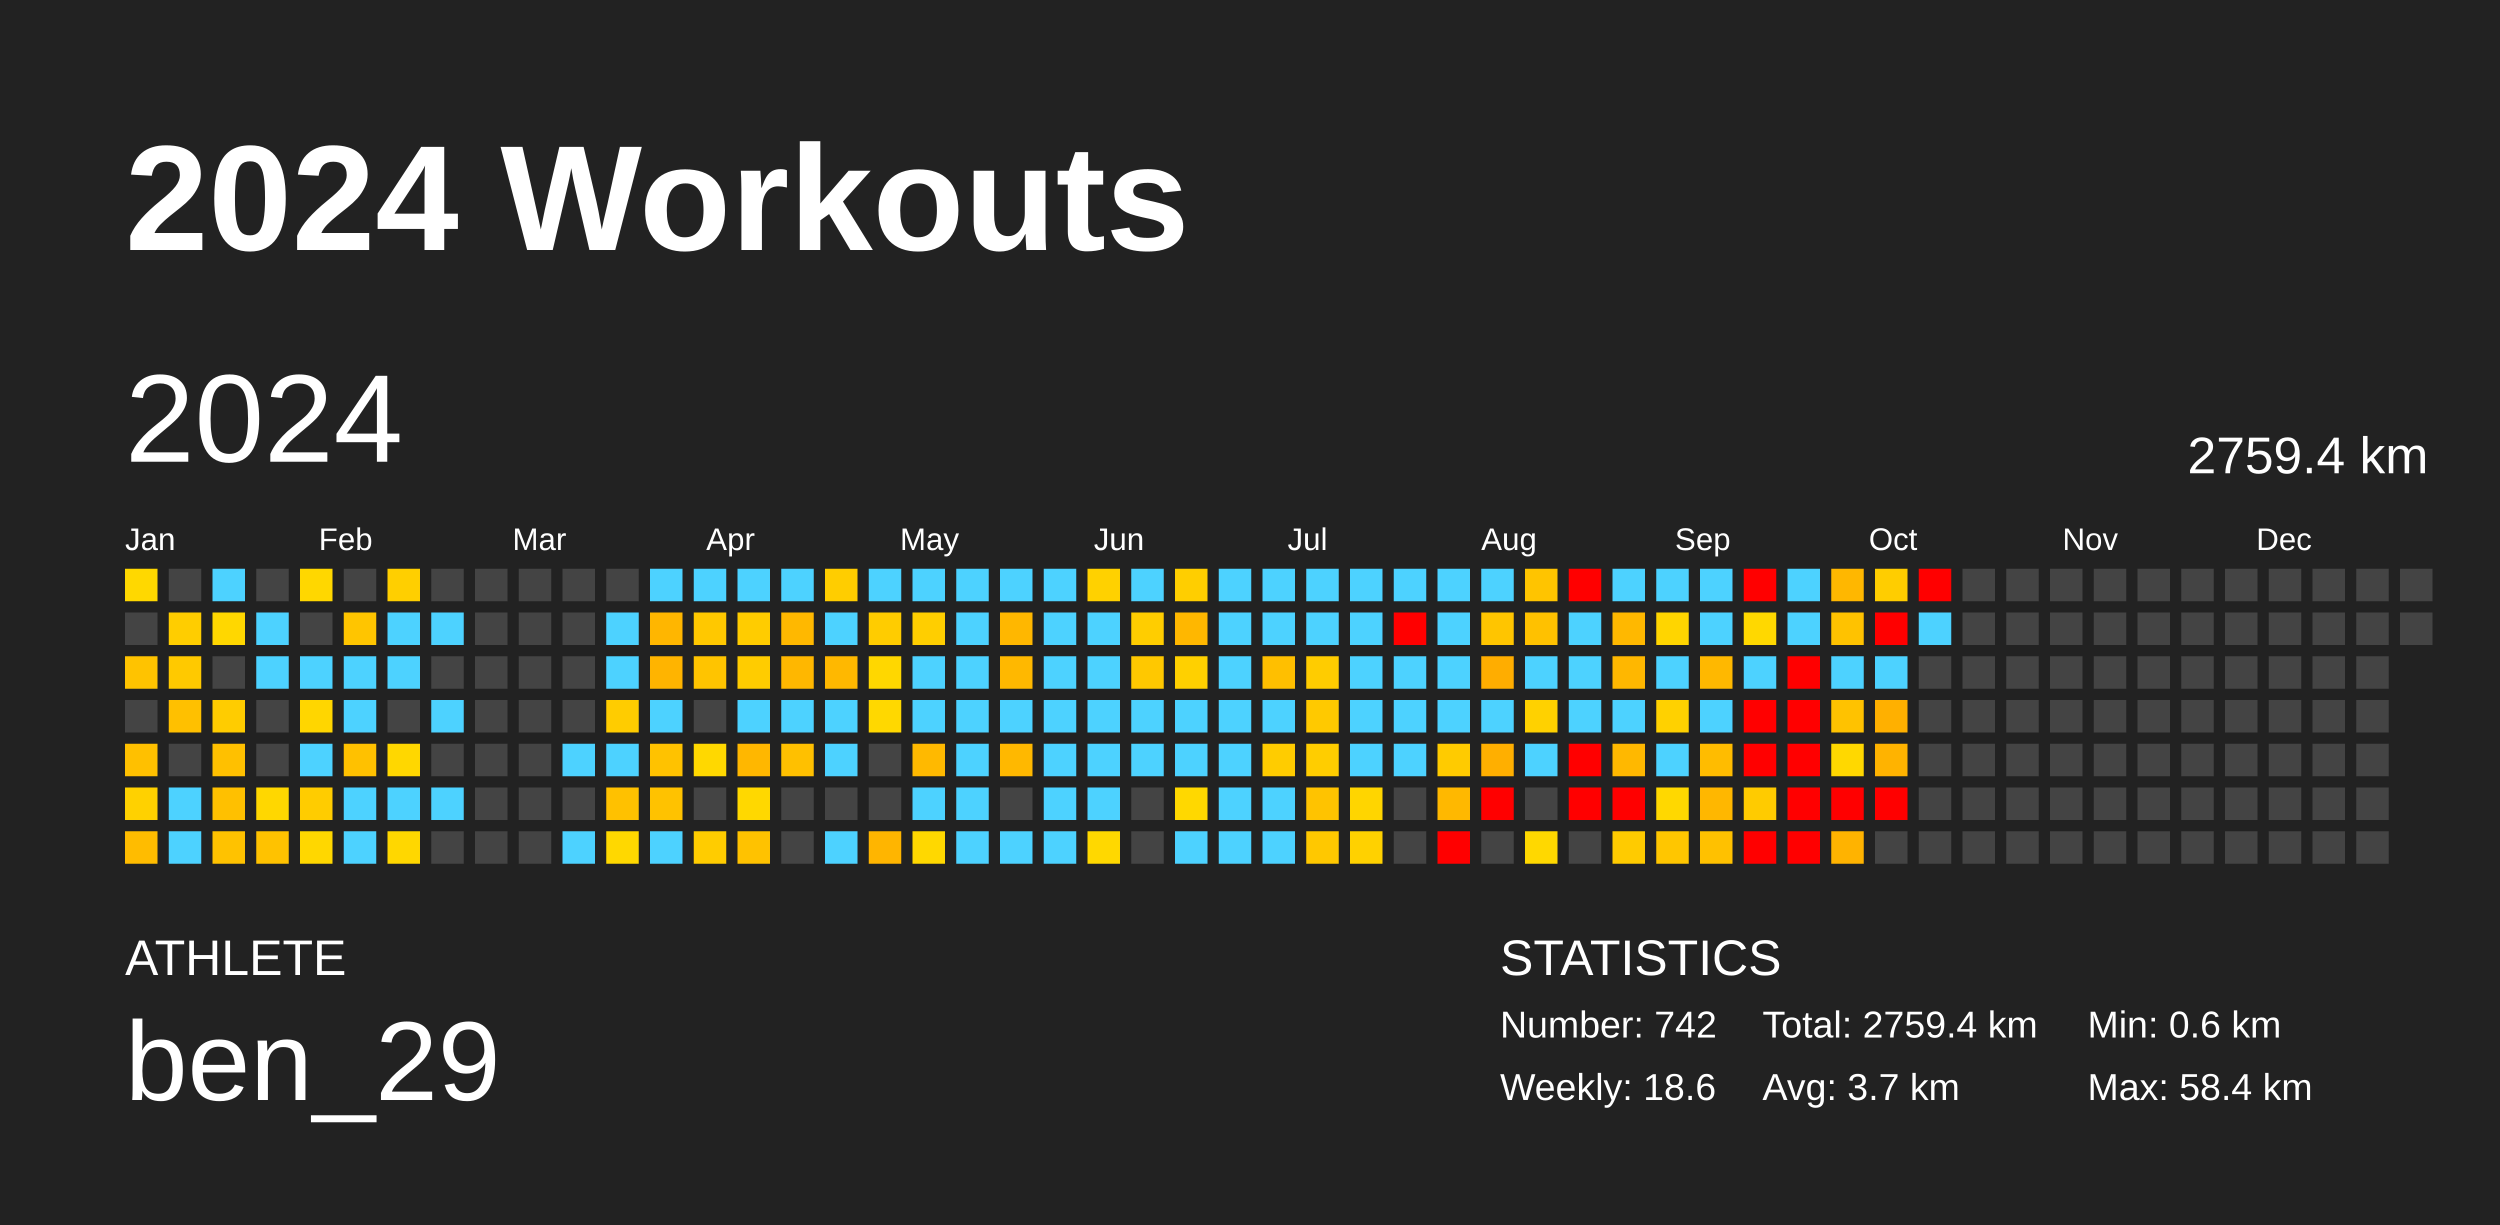
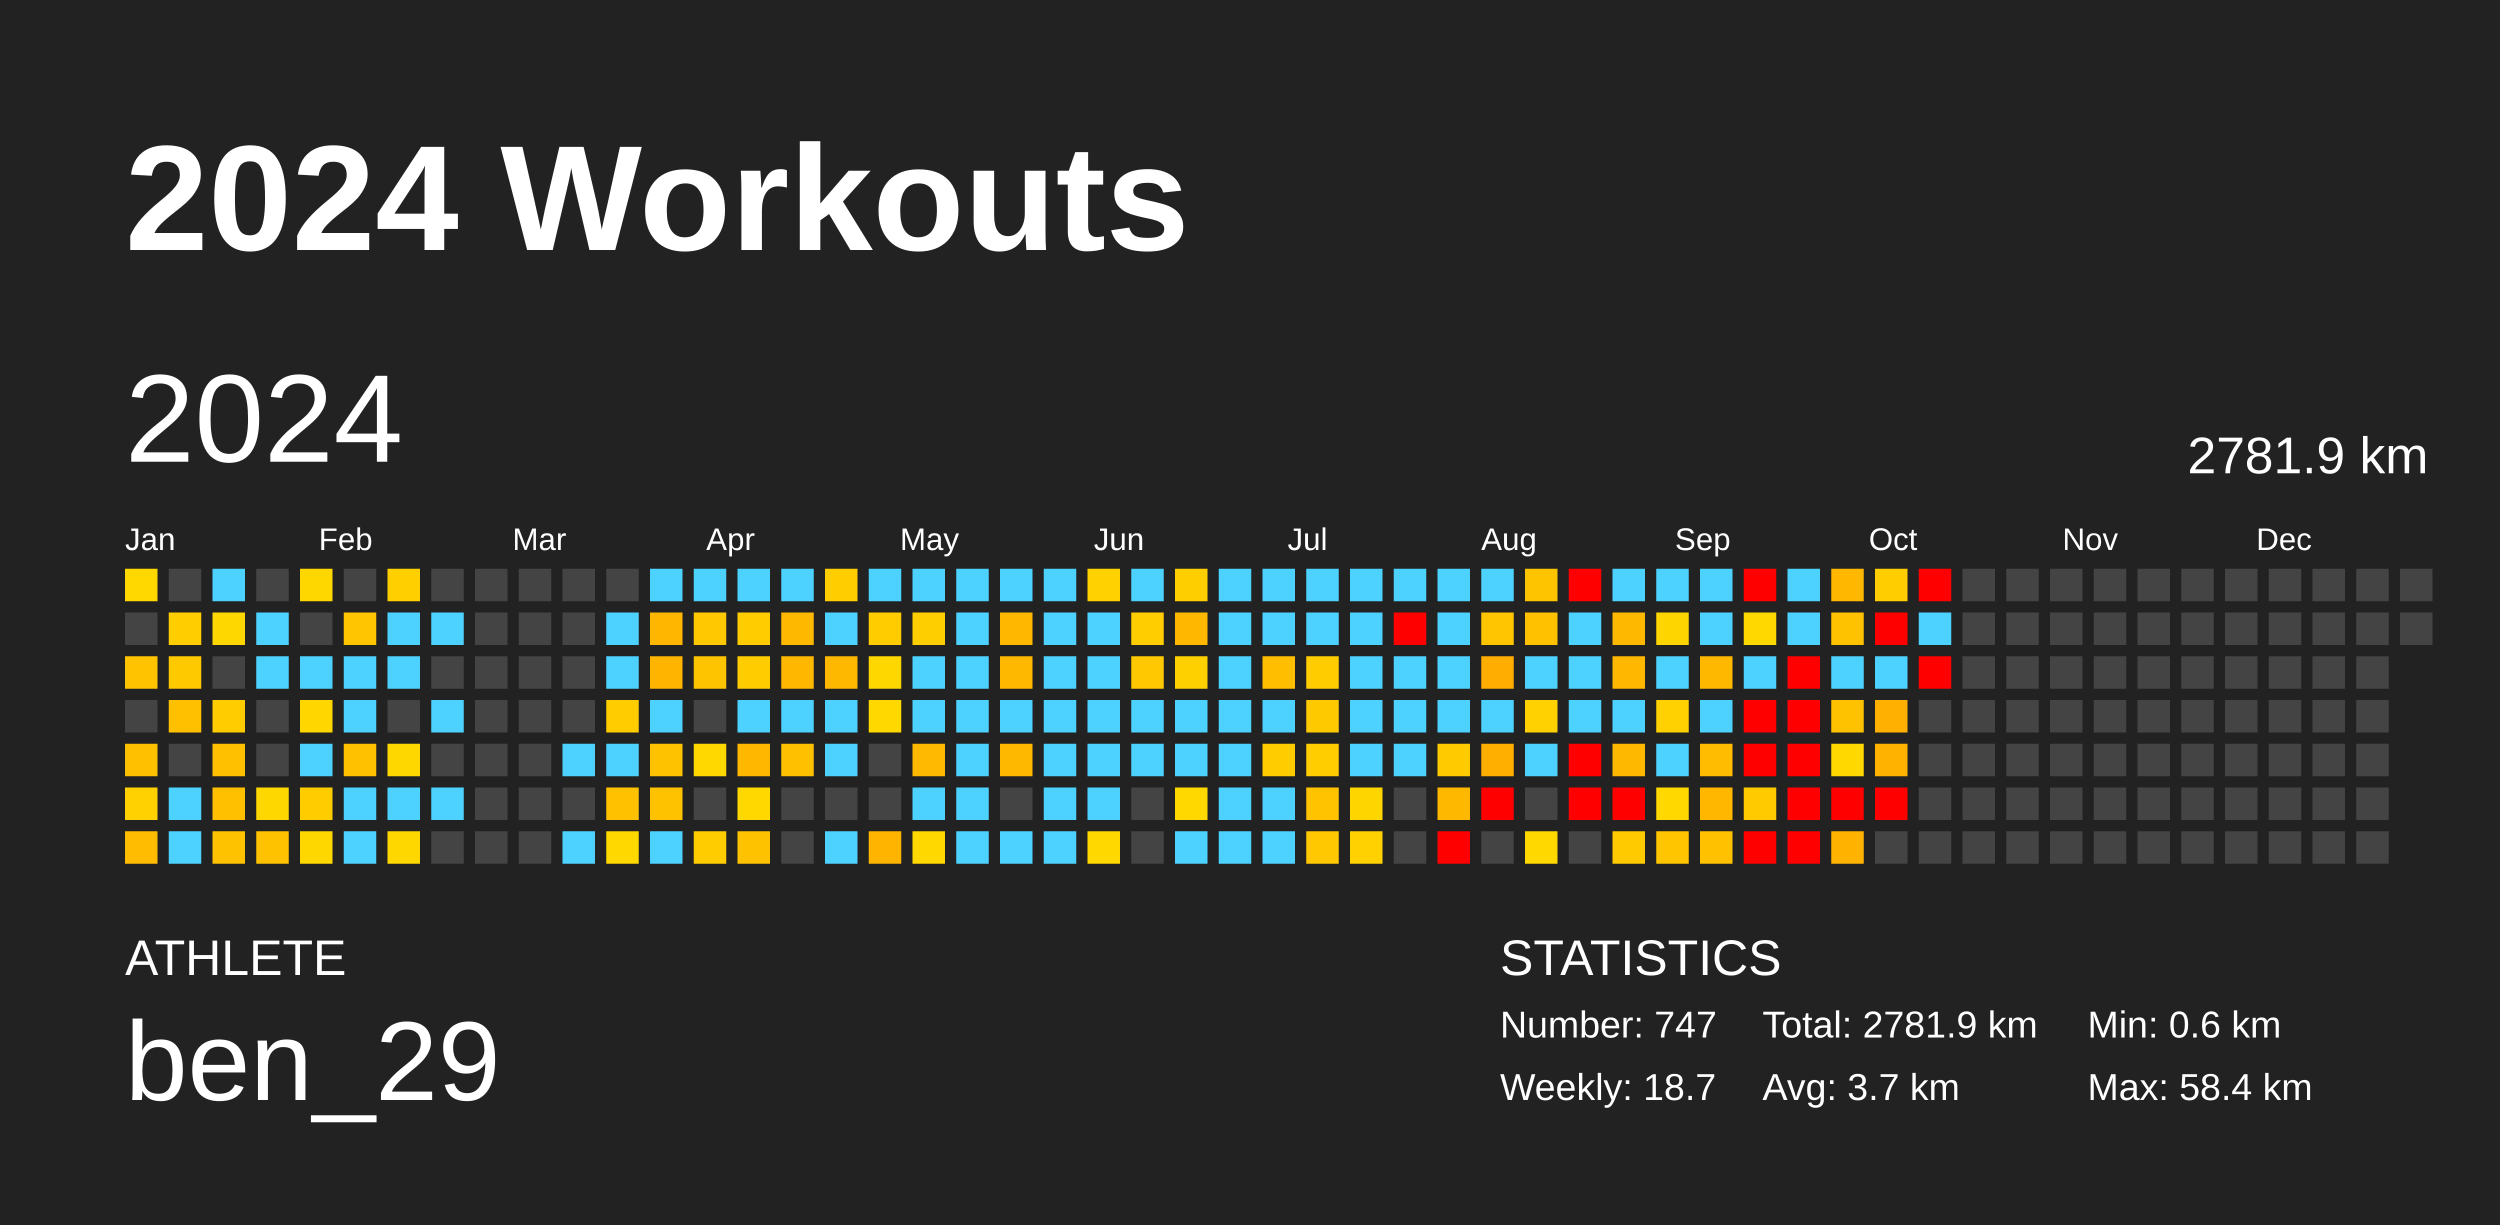
<svg xmlns="http://www.w3.org/2000/svg" baseProfile="full" height="98mm" version="1.1" viewBox="0,0,200,98" width="200mm">
  <defs />
  <rect fill="#222222" height="98" width="200" x="0" y="0" />
  <text fill="#FFFFFF" style="font-size:12px; font-family:Arial; font-weight:bold;" x="10" y="20">2024 Workouts</text>
  <text fill="#FFFFFF" style="font-size:4px; font-family:Arial" x="10" y="78">ATHLETE</text>
  <text fill="#FFFFFF" style="font-size:9px; font-family:Arial" x="10" y="88">ben_29</text>
  <text fill="#FFFFFF" style="font-size:4px; font-family:Arial" x="120" y="78">STATISTICS</text>
-   <text fill="#FFFFFF" style="font-size:3px; font-family:Arial" x="120" y="83">Number: 742</text>
-   <text fill="#FFFFFF" style="font-size:3px; font-family:Arial" x="120" y="88">Weekly: 18.6</text>
-   <text fill="#FFFFFF" style="font-size:3px; font-family:Arial" x="141" y="83">Total: 2759.4 km</text>
+   <text fill="#FFFFFF" style="font-size:3px; font-family:Arial" x="120" y="83">Number: 747</text>
+   <text fill="#FFFFFF" style="font-size:3px; font-family:Arial" x="120" y="88">Weekly: 18.7</text>
+   <text fill="#FFFFFF" style="font-size:3px; font-family:Arial" x="141" y="83">Total: 2781.9 km</text>
  <text fill="#FFFFFF" style="font-size:3px; font-family:Arial" x="141" y="88">Avg: 3.7 km</text>
  <text fill="#FFFFFF" style="font-size:3px; font-family:Arial" x="167" y="83">Min: 0.6 km</text>
  <text fill="#FFFFFF" style="font-size:3px; font-family:Arial" x="167" y="88">Max: 58.4 km</text>
  <text dominant-baseline="hanging" fill="#FFFFFF" style="font-size:10.0px; font-family:Arial;" x="10" y="30">2024</text>
-   <text dominant-baseline="hanging" fill="#FFFFFF" style="font-size:4.125px; font-family:Arial;" x="175" y="35">2759.4 km</text>
+   <text dominant-baseline="hanging" fill="#FFFFFF" style="font-size:4.125px; font-family:Arial;" x="175" y="35">2781.9 km</text>
  <text fill="#FFFFFF" style="font-size:2.5px; font-family:Arial" x="10.0" y="44">Jan</text>
  <text fill="#FFFFFF" style="font-size:2.5px; font-family:Arial" x="25.5" y="44">Feb</text>
  <text fill="#FFFFFF" style="font-size:2.5px; font-family:Arial" x="41.0" y="44">Mar</text>
  <text fill="#FFFFFF" style="font-size:2.5px; font-family:Arial" x="56.5" y="44">Apr</text>
  <text fill="#FFFFFF" style="font-size:2.5px; font-family:Arial" x="72.0" y="44">May</text>
  <text fill="#FFFFFF" style="font-size:2.5px; font-family:Arial" x="87.5" y="44">Jun</text>
  <text fill="#FFFFFF" style="font-size:2.5px; font-family:Arial" x="103.0" y="44">Jul</text>
  <text fill="#FFFFFF" style="font-size:2.5px; font-family:Arial" x="118.5" y="44">Aug</text>
  <text fill="#FFFFFF" style="font-size:2.5px; font-family:Arial" x="134.0" y="44">Sep</text>
  <text fill="#FFFFFF" style="font-size:2.5px; font-family:Arial" x="149.5" y="44">Oct</text>
  <text fill="#FFFFFF" style="font-size:2.5px; font-family:Arial" x="165.0" y="44">Nov</text>
  <text fill="#FFFFFF" style="font-size:2.5px; font-family:Arial" x="180.5" y="44">Dec</text>
  <rect fill="#ffd800" height="2.6" width="2.6" x="10.0" y="45.5" />
  <rect fill="#444444" height="2.6" width="2.6" x="10.0" y="49.0" />
  <rect fill="#ffc300" height="2.6" width="2.6" x="10.0" y="52.5" />
  <rect fill="#444444" height="2.6" width="2.6" x="10.0" y="56.0" />
  <rect fill="#ffc000" height="2.6" width="2.6" x="10.0" y="59.5" />
  <rect fill="#ffd100" height="2.6" width="2.6" x="10.0" y="63.0" />
  <rect fill="#ffbc00" height="2.6" width="2.6" x="10.0" y="66.5" />
  <rect fill="#444444" height="2.6" width="2.6" x="13.5" y="45.5" />
  <rect fill="#ffcd00" height="2.6" width="2.6" x="13.5" y="49.0" />
  <rect fill="#ffc900" height="2.6" width="2.6" x="13.5" y="52.5" />
  <rect fill="#ffc000" height="2.6" width="2.6" x="13.5" y="56.0" />
  <rect fill="#444444" height="2.6" width="2.6" x="13.5" y="59.5" />
  <rect fill="#4dd2ff" height="2.6" width="2.6" x="13.5" y="63.0" />
  <rect fill="#4dd2ff" height="2.6" width="2.6" x="13.5" y="66.5" />
  <rect fill="#4dd2ff" height="2.6" width="2.6" x="17.0" y="45.5" />
  <rect fill="#ffd700" height="2.6" width="2.6" x="17.0" y="49.0" />
  <rect fill="#444444" height="2.6" width="2.6" x="17.0" y="52.5" />
  <rect fill="#ffcc00" height="2.6" width="2.6" x="17.0" y="56.0" />
  <rect fill="#ffc000" height="2.6" width="2.6" x="17.0" y="59.5" />
  <rect fill="#ffc000" height="2.6" width="2.6" x="17.0" y="63.0" />
  <rect fill="#ffc200" height="2.6" width="2.6" x="17.0" y="66.5" />
  <rect fill="#444444" height="2.6" width="2.6" x="20.5" y="45.5" />
  <rect fill="#4dd2ff" height="2.6" width="2.6" x="20.5" y="49.0" />
  <rect fill="#4dd2ff" height="2.6" width="2.6" x="20.5" y="52.5" />
  <rect fill="#444444" height="2.6" width="2.6" x="20.5" y="56.0" />
  <rect fill="#444444" height="2.6" width="2.6" x="20.5" y="59.5" />
  <rect fill="#ffd700" height="2.6" width="2.6" x="20.5" y="63.0" />
  <rect fill="#ffc200" height="2.6" width="2.6" x="20.5" y="66.5" />
  <rect fill="#ffd700" height="2.6" width="2.6" x="24.0" y="45.5" />
  <rect fill="#444444" height="2.6" width="2.6" x="24.0" y="49.0" />
  <rect fill="#4dd2ff" height="2.6" width="2.6" x="24.0" y="52.5" />
  <rect fill="#ffd600" height="2.6" width="2.6" x="24.0" y="56.0" />
  <rect fill="#4dd2ff" height="2.6" width="2.6" x="24.0" y="59.5" />
  <rect fill="#ffcc00" height="2.6" width="2.6" x="24.0" y="63.0" />
  <rect fill="#ffd700" height="2.6" width="2.6" x="24.0" y="66.5" />
  <rect fill="#444444" height="2.6" width="2.6" x="27.5" y="45.5" />
  <rect fill="#ffc500" height="2.6" width="2.6" x="27.5" y="49.0" />
  <rect fill="#4dd2ff" height="2.6" width="2.6" x="27.5" y="52.5" />
  <rect fill="#4dd2ff" height="2.6" width="2.6" x="27.5" y="56.0" />
  <rect fill="#ffc100" height="2.6" width="2.6" x="27.5" y="59.5" />
  <rect fill="#4dd2ff" height="2.6" width="2.6" x="27.5" y="63.0" />
  <rect fill="#4dd2ff" height="2.6" width="2.6" x="27.5" y="66.5" />
  <rect fill="#ffcf00" height="2.6" width="2.6" x="31.0" y="45.5" />
  <rect fill="#4dd2ff" height="2.6" width="2.6" x="31.0" y="49.0" />
  <rect fill="#4dd2ff" height="2.6" width="2.6" x="31.0" y="52.5" />
  <rect fill="#444444" height="2.6" width="2.6" x="31.0" y="56.0" />
  <rect fill="#ffd700" height="2.6" width="2.6" x="31.0" y="59.5" />
  <rect fill="#4dd2ff" height="2.6" width="2.6" x="31.0" y="63.0" />
  <rect fill="#ffd700" height="2.6" width="2.6" x="31.0" y="66.5" />
  <rect fill="#444444" height="2.6" width="2.6" x="34.5" y="45.5" />
  <rect fill="#4dd2ff" height="2.6" width="2.6" x="34.5" y="49.0" />
  <rect fill="#444444" height="2.6" width="2.6" x="34.5" y="52.5" />
  <rect fill="#4dd2ff" height="2.6" width="2.6" x="34.5" y="56.0" />
  <rect fill="#444444" height="2.6" width="2.6" x="34.5" y="59.5" />
  <rect fill="#4dd2ff" height="2.6" width="2.6" x="34.5" y="63.0" />
  <rect fill="#444444" height="2.6" width="2.6" x="34.5" y="66.5" />
  <rect fill="#444444" height="2.6" width="2.6" x="38.0" y="45.5" />
  <rect fill="#444444" height="2.6" width="2.6" x="38.0" y="49.0" />
  <rect fill="#444444" height="2.6" width="2.6" x="38.0" y="52.5" />
  <rect fill="#444444" height="2.6" width="2.6" x="38.0" y="56.0" />
  <rect fill="#444444" height="2.6" width="2.6" x="38.0" y="59.5" />
  <rect fill="#444444" height="2.6" width="2.6" x="38.0" y="63.0" />
  <rect fill="#444444" height="2.6" width="2.6" x="38.0" y="66.5" />
  <rect fill="#444444" height="2.6" width="2.6" x="41.5" y="45.5" />
  <rect fill="#444444" height="2.6" width="2.6" x="41.5" y="49.0" />
  <rect fill="#444444" height="2.6" width="2.6" x="41.5" y="52.5" />
  <rect fill="#444444" height="2.6" width="2.6" x="41.5" y="56.0" />
  <rect fill="#444444" height="2.6" width="2.6" x="41.5" y="59.5" />
  <rect fill="#444444" height="2.6" width="2.6" x="41.5" y="63.0" />
  <rect fill="#444444" height="2.6" width="2.6" x="41.5" y="66.5" />
  <rect fill="#444444" height="2.6" width="2.6" x="45.0" y="45.5" />
  <rect fill="#444444" height="2.6" width="2.6" x="45.0" y="49.0" />
  <rect fill="#444444" height="2.6" width="2.6" x="45.0" y="52.5" />
  <rect fill="#444444" height="2.6" width="2.6" x="45.0" y="56.0" />
  <rect fill="#4dd2ff" height="2.6" width="2.6" x="45.0" y="59.5" />
  <rect fill="#444444" height="2.6" width="2.6" x="45.0" y="63.0" />
  <rect fill="#4dd2ff" height="2.6" width="2.6" x="45.0" y="66.5" />
  <rect fill="#444444" height="2.6" width="2.6" x="48.5" y="45.5" />
  <rect fill="#4dd2ff" height="2.6" width="2.6" x="48.5" y="49.0" />
  <rect fill="#4dd2ff" height="2.6" width="2.6" x="48.5" y="52.5" />
  <rect fill="#ffcc00" height="2.6" width="2.6" x="48.5" y="56.0" />
  <rect fill="#4dd2ff" height="2.6" width="2.6" x="48.5" y="59.5" />
  <rect fill="#ffc100" height="2.6" width="2.6" x="48.5" y="63.0" />
  <rect fill="#ffd800" height="2.6" width="2.6" x="48.5" y="66.5" />
  <rect fill="#4dd2ff" height="2.6" width="2.6" x="52.0" y="45.5" />
  <rect fill="#ffb600" height="2.6" width="2.6" x="52.0" y="49.0" />
  <rect fill="#ffb400" height="2.6" width="2.6" x="52.0" y="52.5" />
  <rect fill="#4dd2ff" height="2.6" width="2.6" x="52.0" y="56.0" />
  <rect fill="#ffc200" height="2.6" width="2.6" x="52.0" y="59.5" />
  <rect fill="#ffc200" height="2.6" width="2.6" x="52.0" y="63.0" />
  <rect fill="#4dd2ff" height="2.6" width="2.6" x="52.0" y="66.5" />
  <rect fill="#4dd2ff" height="2.6" width="2.6" x="55.5" y="45.5" />
  <rect fill="#ffc800" height="2.6" width="2.6" x="55.5" y="49.0" />
  <rect fill="#ffc400" height="2.6" width="2.6" x="55.5" y="52.5" />
  <rect fill="#444444" height="2.6" width="2.6" x="55.5" y="56.0" />
  <rect fill="#ffd800" height="2.6" width="2.6" x="55.5" y="59.5" />
  <rect fill="#444444" height="2.6" width="2.6" x="55.5" y="63.0" />
  <rect fill="#ffcc00" height="2.6" width="2.6" x="55.5" y="66.5" />
  <rect fill="#4dd2ff" height="2.6" width="2.6" x="59.0" y="45.5" />
  <rect fill="#ffcc00" height="2.6" width="2.6" x="59.0" y="49.0" />
  <rect fill="#ffcc00" height="2.6" width="2.6" x="59.0" y="52.5" />
  <rect fill="#4dd2ff" height="2.6" width="2.6" x="59.0" y="56.0" />
  <rect fill="#ffb700" height="2.6" width="2.6" x="59.0" y="59.5" />
  <rect fill="#ffd800" height="2.6" width="2.6" x="59.0" y="63.0" />
  <rect fill="#ffc200" height="2.6" width="2.6" x="59.0" y="66.5" />
  <rect fill="#4dd2ff" height="2.6" width="2.6" x="62.5" y="45.5" />
  <rect fill="#ffb800" height="2.6" width="2.6" x="62.5" y="49.0" />
  <rect fill="#ffb700" height="2.6" width="2.6" x="62.5" y="52.5" />
  <rect fill="#4dd2ff" height="2.6" width="2.6" x="62.5" y="56.0" />
  <rect fill="#ffc000" height="2.6" width="2.6" x="62.5" y="59.5" />
  <rect fill="#444444" height="2.6" width="2.6" x="62.5" y="63.0" />
  <rect fill="#444444" height="2.6" width="2.6" x="62.5" y="66.5" />
  <rect fill="#ffcd00" height="2.6" width="2.6" x="66.0" y="45.5" />
  <rect fill="#4dd2ff" height="2.6" width="2.6" x="66.0" y="49.0" />
  <rect fill="#ffb800" height="2.6" width="2.6" x="66.0" y="52.5" />
  <rect fill="#4dd2ff" height="2.6" width="2.6" x="66.0" y="56.0" />
  <rect fill="#4dd2ff" height="2.6" width="2.6" x="66.0" y="59.5" />
  <rect fill="#444444" height="2.6" width="2.6" x="66.0" y="63.0" />
  <rect fill="#4dd2ff" height="2.6" width="2.6" x="66.0" y="66.5" />
  <rect fill="#4dd2ff" height="2.6" width="2.6" x="69.5" y="45.5" />
  <rect fill="#ffcc00" height="2.6" width="2.6" x="69.5" y="49.0" />
  <rect fill="#ffd700" height="2.6" width="2.6" x="69.5" y="52.5" />
  <rect fill="#ffd800" height="2.6" width="2.6" x="69.5" y="56.0" />
  <rect fill="#444444" height="2.6" width="2.6" x="69.5" y="59.5" />
  <rect fill="#444444" height="2.6" width="2.6" x="69.5" y="63.0" />
  <rect fill="#ffb500" height="2.6" width="2.6" x="69.5" y="66.5" />
  <rect fill="#4dd2ff" height="2.6" width="2.6" x="73.0" y="45.5" />
  <rect fill="#ffce00" height="2.6" width="2.6" x="73.0" y="49.0" />
  <rect fill="#4dd2ff" height="2.6" width="2.6" x="73.0" y="52.5" />
  <rect fill="#4dd2ff" height="2.6" width="2.6" x="73.0" y="56.0" />
  <rect fill="#ffb900" height="2.6" width="2.6" x="73.0" y="59.5" />
  <rect fill="#4dd2ff" height="2.6" width="2.6" x="73.0" y="63.0" />
  <rect fill="#ffd800" height="2.6" width="2.6" x="73.0" y="66.5" />
  <rect fill="#4dd2ff" height="2.6" width="2.6" x="76.5" y="45.5" />
  <rect fill="#4dd2ff" height="2.6" width="2.6" x="76.5" y="49.0" />
  <rect fill="#4dd2ff" height="2.6" width="2.6" x="76.5" y="52.5" />
  <rect fill="#4dd2ff" height="2.6" width="2.6" x="76.5" y="56.0" />
  <rect fill="#4dd2ff" height="2.6" width="2.6" x="76.5" y="59.5" />
  <rect fill="#4dd2ff" height="2.6" width="2.6" x="76.5" y="63.0" />
  <rect fill="#4dd2ff" height="2.6" width="2.6" x="76.5" y="66.5" />
  <rect fill="#4dd2ff" height="2.6" width="2.6" x="80.0" y="45.5" />
  <rect fill="#ffb700" height="2.6" width="2.6" x="80.0" y="49.0" />
  <rect fill="#ffb800" height="2.6" width="2.6" x="80.0" y="52.5" />
  <rect fill="#4dd2ff" height="2.6" width="2.6" x="80.0" y="56.0" />
  <rect fill="#ffb800" height="2.6" width="2.6" x="80.0" y="59.5" />
  <rect fill="#444444" height="2.6" width="2.6" x="80.0" y="63.0" />
  <rect fill="#4dd2ff" height="2.6" width="2.6" x="80.0" y="66.5" />
  <rect fill="#4dd2ff" height="2.6" width="2.6" x="83.5" y="45.5" />
  <rect fill="#4dd2ff" height="2.6" width="2.6" x="83.5" y="49.0" />
  <rect fill="#4dd2ff" height="2.6" width="2.6" x="83.5" y="52.5" />
  <rect fill="#4dd2ff" height="2.6" width="2.6" x="83.5" y="56.0" />
  <rect fill="#4dd2ff" height="2.6" width="2.6" x="83.5" y="59.5" />
  <rect fill="#4dd2ff" height="2.6" width="2.6" x="83.5" y="63.0" />
  <rect fill="#4dd2ff" height="2.6" width="2.6" x="83.5" y="66.5" />
  <rect fill="#ffd100" height="2.6" width="2.6" x="87.0" y="45.5" />
  <rect fill="#4dd2ff" height="2.6" width="2.6" x="87.0" y="49.0" />
  <rect fill="#4dd2ff" height="2.6" width="2.6" x="87.0" y="52.5" />
  <rect fill="#4dd2ff" height="2.6" width="2.6" x="87.0" y="56.0" />
  <rect fill="#4dd2ff" height="2.6" width="2.6" x="87.0" y="59.5" />
  <rect fill="#4dd2ff" height="2.6" width="2.6" x="87.0" y="63.0" />
  <rect fill="#ffd800" height="2.6" width="2.6" x="87.0" y="66.5" />
  <rect fill="#4dd2ff" height="2.6" width="2.6" x="90.5" y="45.5" />
  <rect fill="#ffcd00" height="2.6" width="2.6" x="90.5" y="49.0" />
  <rect fill="#ffc800" height="2.6" width="2.6" x="90.5" y="52.5" />
  <rect fill="#4dd2ff" height="2.6" width="2.6" x="90.5" y="56.0" />
  <rect fill="#4dd2ff" height="2.6" width="2.6" x="90.5" y="59.5" />
  <rect fill="#444444" height="2.6" width="2.6" x="90.5" y="63.0" />
  <rect fill="#444444" height="2.6" width="2.6" x="90.5" y="66.5" />
  <rect fill="#ffce00" height="2.6" width="2.6" x="94.0" y="45.5" />
  <rect fill="#ffb700" height="2.6" width="2.6" x="94.0" y="49.0" />
  <rect fill="#ffd000" height="2.6" width="2.6" x="94.0" y="52.5" />
  <rect fill="#4dd2ff" height="2.6" width="2.6" x="94.0" y="56.0" />
  <rect fill="#4dd2ff" height="2.6" width="2.6" x="94.0" y="59.5" />
  <rect fill="#ffd800" height="2.6" width="2.6" x="94.0" y="63.0" />
  <rect fill="#4dd2ff" height="2.6" width="2.6" x="94.0" y="66.5" />
  <rect fill="#4dd2ff" height="2.6" width="2.6" x="97.5" y="45.5" />
  <rect fill="#4dd2ff" height="2.6" width="2.6" x="97.5" y="49.0" />
  <rect fill="#4dd2ff" height="2.6" width="2.6" x="97.5" y="52.5" />
  <rect fill="#4dd2ff" height="2.6" width="2.6" x="97.5" y="56.0" />
  <rect fill="#4dd2ff" height="2.6" width="2.6" x="97.5" y="59.5" />
  <rect fill="#4dd2ff" height="2.6" width="2.6" x="97.5" y="63.0" />
  <rect fill="#4dd2ff" height="2.6" width="2.6" x="97.5" y="66.5" />
  <rect fill="#4dd2ff" height="2.6" width="2.6" x="101.0" y="45.5" />
  <rect fill="#4dd2ff" height="2.6" width="2.6" x="101.0" y="49.0" />
  <rect fill="#ffbf00" height="2.6" width="2.6" x="101.0" y="52.5" />
  <rect fill="#4dd2ff" height="2.6" width="2.6" x="101.0" y="56.0" />
  <rect fill="#ffcc00" height="2.6" width="2.6" x="101.0" y="59.5" />
  <rect fill="#4dd2ff" height="2.6" width="2.6" x="101.0" y="63.0" />
  <rect fill="#4dd2ff" height="2.6" width="2.6" x="101.0" y="66.5" />
  <rect fill="#4dd2ff" height="2.6" width="2.6" x="104.5" y="45.5" />
  <rect fill="#4dd2ff" height="2.6" width="2.6" x="104.5" y="49.0" />
  <rect fill="#ffcc00" height="2.6" width="2.6" x="104.5" y="52.5" />
  <rect fill="#ffc900" height="2.6" width="2.6" x="104.5" y="56.0" />
  <rect fill="#ffcd00" height="2.6" width="2.6" x="104.5" y="59.5" />
  <rect fill="#ffc300" height="2.6" width="2.6" x="104.5" y="63.0" />
  <rect fill="#ffc800" height="2.6" width="2.6" x="104.5" y="66.5" />
  <rect fill="#4dd2ff" height="2.6" width="2.6" x="108.0" y="45.5" />
  <rect fill="#4dd2ff" height="2.6" width="2.6" x="108.0" y="49.0" />
  <rect fill="#4dd2ff" height="2.6" width="2.6" x="108.0" y="52.5" />
  <rect fill="#4dd2ff" height="2.6" width="2.6" x="108.0" y="56.0" />
  <rect fill="#4dd2ff" height="2.6" width="2.6" x="108.0" y="59.5" />
  <rect fill="#ffd500" height="2.6" width="2.6" x="108.0" y="63.0" />
  <rect fill="#ffd100" height="2.6" width="2.6" x="108.0" y="66.5" />
  <rect fill="#4dd2ff" height="2.6" width="2.6" x="111.5" y="45.5" />
  <rect fill="red" height="2.6" width="2.6" x="111.5" y="49.0" />
  <rect fill="#4dd2ff" height="2.6" width="2.6" x="111.5" y="52.5" />
  <rect fill="#4dd2ff" height="2.6" width="2.6" x="111.5" y="56.0" />
  <rect fill="#4dd2ff" height="2.6" width="2.6" x="111.5" y="59.5" />
  <rect fill="#444444" height="2.6" width="2.6" x="111.5" y="63.0" />
  <rect fill="#444444" height="2.6" width="2.6" x="111.5" y="66.5" />
  <rect fill="#4dd2ff" height="2.6" width="2.6" x="115.0" y="45.5" />
  <rect fill="#4dd2ff" height="2.6" width="2.6" x="115.0" y="49.0" />
  <rect fill="#4dd2ff" height="2.6" width="2.6" x="115.0" y="52.5" />
  <rect fill="#4dd2ff" height="2.6" width="2.6" x="115.0" y="56.0" />
  <rect fill="#ffcb00" height="2.6" width="2.6" x="115.0" y="59.5" />
  <rect fill="#ffb800" height="2.6" width="2.6" x="115.0" y="63.0" />
  <rect fill="red" height="2.6" width="2.6" x="115.0" y="66.5" />
  <rect fill="#4dd2ff" height="2.6" width="2.6" x="118.5" y="45.5" />
  <rect fill="#ffc500" height="2.6" width="2.6" x="118.5" y="49.0" />
  <rect fill="#ffad00" height="2.6" width="2.6" x="118.5" y="52.5" />
  <rect fill="#4dd2ff" height="2.6" width="2.6" x="118.5" y="56.0" />
  <rect fill="#ffaf00" height="2.6" width="2.6" x="118.5" y="59.5" />
  <rect fill="red" height="2.6" width="2.6" x="118.5" y="63.0" />
  <rect fill="#444444" height="2.6" width="2.6" x="118.5" y="66.5" />
  <rect fill="#ffc400" height="2.6" width="2.6" x="122.0" y="45.5" />
  <rect fill="#ffc100" height="2.6" width="2.6" x="122.0" y="49.0" />
  <rect fill="#4dd2ff" height="2.6" width="2.6" x="122.0" y="52.5" />
  <rect fill="#ffd100" height="2.6" width="2.6" x="122.0" y="56.0" />
  <rect fill="#4dd2ff" height="2.6" width="2.6" x="122.0" y="59.5" />
  <rect fill="#444444" height="2.6" width="2.6" x="122.0" y="63.0" />
  <rect fill="#ffd800" height="2.6" width="2.6" x="122.0" y="66.5" />
  <rect fill="red" height="2.6" width="2.6" x="125.5" y="45.5" />
  <rect fill="#4dd2ff" height="2.6" width="2.6" x="125.5" y="49.0" />
  <rect fill="#4dd2ff" height="2.6" width="2.6" x="125.5" y="52.5" />
  <rect fill="#4dd2ff" height="2.6" width="2.6" x="125.5" y="56.0" />
  <rect fill="red" height="2.6" width="2.6" x="125.5" y="59.5" />
  <rect fill="red" height="2.6" width="2.6" x="125.5" y="63.0" />
  <rect fill="#444444" height="2.6" width="2.6" x="125.5" y="66.5" />
  <rect fill="#4dd2ff" height="2.6" width="2.6" x="129.0" y="45.5" />
  <rect fill="#ffb800" height="2.6" width="2.6" x="129.0" y="49.0" />
  <rect fill="#ffb700" height="2.6" width="2.6" x="129.0" y="52.5" />
  <rect fill="#4dd2ff" height="2.6" width="2.6" x="129.0" y="56.0" />
  <rect fill="#ffb800" height="2.6" width="2.6" x="129.0" y="59.5" />
  <rect fill="red" height="2.6" width="2.6" x="129.0" y="63.0" />
  <rect fill="#ffcb00" height="2.6" width="2.6" x="129.0" y="66.5" />
  <rect fill="#4dd2ff" height="2.6" width="2.6" x="132.5" y="45.5" />
  <rect fill="#ffd500" height="2.6" width="2.6" x="132.5" y="49.0" />
  <rect fill="#4dd2ff" height="2.6" width="2.6" x="132.5" y="52.5" />
  <rect fill="#ffd100" height="2.6" width="2.6" x="132.5" y="56.0" />
  <rect fill="#4dd2ff" height="2.6" width="2.6" x="132.5" y="59.5" />
  <rect fill="#ffd800" height="2.6" width="2.6" x="132.5" y="63.0" />
  <rect fill="#ffc600" height="2.6" width="2.6" x="132.5" y="66.5" />
  <rect fill="#4dd2ff" height="2.6" width="2.6" x="136.0" y="45.5" />
  <rect fill="#4dd2ff" height="2.6" width="2.6" x="136.0" y="49.0" />
  <rect fill="#ffb800" height="2.6" width="2.6" x="136.0" y="52.5" />
  <rect fill="#4dd2ff" height="2.6" width="2.6" x="136.0" y="56.0" />
  <rect fill="#ffbc00" height="2.6" width="2.6" x="136.0" y="59.5" />
  <rect fill="#ffb700" height="2.6" width="2.6" x="136.0" y="63.0" />
  <rect fill="#ffc100" height="2.6" width="2.6" x="136.0" y="66.5" />
  <rect fill="red" height="2.6" width="2.6" x="139.5" y="45.5" />
  <rect fill="#ffd800" height="2.6" width="2.6" x="139.5" y="49.0" />
  <rect fill="#4dd2ff" height="2.6" width="2.6" x="139.5" y="52.5" />
  <rect fill="red" height="2.6" width="2.6" x="139.5" y="56.0" />
  <rect fill="red" height="2.6" width="2.6" x="139.5" y="59.5" />
  <rect fill="#ffcb00" height="2.6" width="2.6" x="139.5" y="63.0" />
  <rect fill="red" height="2.6" width="2.6" x="139.5" y="66.5" />
  <rect fill="#4dd2ff" height="2.6" width="2.6" x="143.0" y="45.5" />
  <rect fill="#4dd2ff" height="2.6" width="2.6" x="143.0" y="49.0" />
  <rect fill="red" height="2.6" width="2.6" x="143.0" y="52.5" />
  <rect fill="red" height="2.6" width="2.6" x="143.0" y="56.0" />
  <rect fill="red" height="2.6" width="2.6" x="143.0" y="59.5" />
  <rect fill="red" height="2.6" width="2.6" x="143.0" y="63.0" />
  <rect fill="red" height="2.6" width="2.6" x="143.0" y="66.5" />
  <rect fill="#ffb700" height="2.6" width="2.6" x="146.5" y="45.5" />
  <rect fill="#ffc200" height="2.6" width="2.6" x="146.5" y="49.0" />
  <rect fill="#4dd2ff" height="2.6" width="2.6" x="146.5" y="52.5" />
  <rect fill="#ffc200" height="2.6" width="2.6" x="146.5" y="56.0" />
  <rect fill="#ffd800" height="2.6" width="2.6" x="146.5" y="59.5" />
  <rect fill="red" height="2.6" width="2.6" x="146.5" y="63.0" />
  <rect fill="#ffb300" height="2.6" width="2.6" x="146.5" y="66.5" />
  <rect fill="#ffcd00" height="2.6" width="2.6" x="150.0" y="45.5" />
  <rect fill="red" height="2.6" width="2.6" x="150.0" y="49.0" />
  <rect fill="#4dd2ff" height="2.6" width="2.6" x="150.0" y="52.5" />
  <rect fill="#ffb000" height="2.6" width="2.6" x="150.0" y="56.0" />
  <rect fill="#ffb300" height="2.6" width="2.6" x="150.0" y="59.5" />
  <rect fill="red" height="2.6" width="2.6" x="150.0" y="63.0" />
  <rect fill="#444444" height="2.6" width="2.6" x="150.0" y="66.5" />
  <rect fill="red" height="2.6" width="2.6" x="153.5" y="45.5" />
  <rect fill="#4dd2ff" height="2.6" width="2.6" x="153.5" y="49.0" />
-   <rect fill="#444444" height="2.6" width="2.6" x="153.5" y="52.5" />
+   <rect fill="red" height="2.6" width="2.6" x="153.5" y="52.5" />
  <rect fill="#444444" height="2.6" width="2.6" x="153.5" y="56.0" />
  <rect fill="#444444" height="2.6" width="2.6" x="153.5" y="59.5" />
  <rect fill="#444444" height="2.6" width="2.6" x="153.5" y="63.0" />
  <rect fill="#444444" height="2.6" width="2.6" x="153.5" y="66.5" />
  <rect fill="#444444" height="2.6" width="2.6" x="157.0" y="45.5" />
  <rect fill="#444444" height="2.6" width="2.6" x="157.0" y="49.0" />
  <rect fill="#444444" height="2.6" width="2.6" x="157.0" y="52.5" />
  <rect fill="#444444" height="2.6" width="2.6" x="157.0" y="56.0" />
  <rect fill="#444444" height="2.6" width="2.6" x="157.0" y="59.5" />
  <rect fill="#444444" height="2.6" width="2.6" x="157.0" y="63.0" />
  <rect fill="#444444" height="2.6" width="2.6" x="157.0" y="66.5" />
  <rect fill="#444444" height="2.6" width="2.6" x="160.5" y="45.5" />
  <rect fill="#444444" height="2.6" width="2.6" x="160.5" y="49.0" />
  <rect fill="#444444" height="2.6" width="2.6" x="160.5" y="52.5" />
  <rect fill="#444444" height="2.6" width="2.6" x="160.5" y="56.0" />
  <rect fill="#444444" height="2.6" width="2.6" x="160.5" y="59.5" />
  <rect fill="#444444" height="2.6" width="2.6" x="160.5" y="63.0" />
  <rect fill="#444444" height="2.6" width="2.6" x="160.5" y="66.5" />
  <rect fill="#444444" height="2.6" width="2.6" x="164.0" y="45.5" />
  <rect fill="#444444" height="2.6" width="2.6" x="164.0" y="49.0" />
  <rect fill="#444444" height="2.6" width="2.6" x="164.0" y="52.5" />
  <rect fill="#444444" height="2.6" width="2.6" x="164.0" y="56.0" />
  <rect fill="#444444" height="2.6" width="2.6" x="164.0" y="59.5" />
  <rect fill="#444444" height="2.6" width="2.6" x="164.0" y="63.0" />
  <rect fill="#444444" height="2.6" width="2.6" x="164.0" y="66.5" />
  <rect fill="#444444" height="2.6" width="2.6" x="167.5" y="45.5" />
  <rect fill="#444444" height="2.6" width="2.6" x="167.5" y="49.0" />
  <rect fill="#444444" height="2.6" width="2.6" x="167.5" y="52.5" />
  <rect fill="#444444" height="2.6" width="2.6" x="167.5" y="56.0" />
  <rect fill="#444444" height="2.6" width="2.6" x="167.5" y="59.5" />
  <rect fill="#444444" height="2.6" width="2.6" x="167.5" y="63.0" />
  <rect fill="#444444" height="2.6" width="2.6" x="167.5" y="66.5" />
  <rect fill="#444444" height="2.6" width="2.6" x="171.0" y="45.5" />
  <rect fill="#444444" height="2.6" width="2.6" x="171.0" y="49.0" />
  <rect fill="#444444" height="2.6" width="2.6" x="171.0" y="52.5" />
  <rect fill="#444444" height="2.6" width="2.6" x="171.0" y="56.0" />
  <rect fill="#444444" height="2.6" width="2.6" x="171.0" y="59.5" />
  <rect fill="#444444" height="2.6" width="2.6" x="171.0" y="63.0" />
  <rect fill="#444444" height="2.6" width="2.6" x="171.0" y="66.5" />
  <rect fill="#444444" height="2.6" width="2.6" x="174.5" y="45.5" />
  <rect fill="#444444" height="2.6" width="2.6" x="174.5" y="49.0" />
  <rect fill="#444444" height="2.6" width="2.6" x="174.5" y="52.5" />
  <rect fill="#444444" height="2.6" width="2.6" x="174.5" y="56.0" />
  <rect fill="#444444" height="2.6" width="2.6" x="174.5" y="59.5" />
  <rect fill="#444444" height="2.6" width="2.6" x="174.5" y="63.0" />
  <rect fill="#444444" height="2.6" width="2.6" x="174.5" y="66.5" />
  <rect fill="#444444" height="2.6" width="2.6" x="178.0" y="45.5" />
  <rect fill="#444444" height="2.6" width="2.6" x="178.0" y="49.0" />
  <rect fill="#444444" height="2.6" width="2.6" x="178.0" y="52.5" />
  <rect fill="#444444" height="2.6" width="2.6" x="178.0" y="56.0" />
  <rect fill="#444444" height="2.6" width="2.6" x="178.0" y="59.5" />
  <rect fill="#444444" height="2.6" width="2.6" x="178.0" y="63.0" />
  <rect fill="#444444" height="2.6" width="2.6" x="178.0" y="66.5" />
  <rect fill="#444444" height="2.6" width="2.6" x="181.5" y="45.5" />
  <rect fill="#444444" height="2.6" width="2.6" x="181.5" y="49.0" />
  <rect fill="#444444" height="2.6" width="2.6" x="181.5" y="52.5" />
  <rect fill="#444444" height="2.6" width="2.6" x="181.5" y="56.0" />
  <rect fill="#444444" height="2.6" width="2.6" x="181.5" y="59.5" />
  <rect fill="#444444" height="2.6" width="2.6" x="181.5" y="63.0" />
  <rect fill="#444444" height="2.6" width="2.6" x="181.5" y="66.5" />
  <rect fill="#444444" height="2.6" width="2.6" x="185.0" y="45.5" />
  <rect fill="#444444" height="2.6" width="2.6" x="185.0" y="49.0" />
  <rect fill="#444444" height="2.6" width="2.6" x="185.0" y="52.5" />
  <rect fill="#444444" height="2.6" width="2.6" x="185.0" y="56.0" />
  <rect fill="#444444" height="2.6" width="2.6" x="185.0" y="59.5" />
  <rect fill="#444444" height="2.6" width="2.6" x="185.0" y="63.0" />
  <rect fill="#444444" height="2.6" width="2.6" x="185.0" y="66.5" />
  <rect fill="#444444" height="2.6" width="2.6" x="188.5" y="45.5" />
  <rect fill="#444444" height="2.6" width="2.6" x="188.5" y="49.0" />
  <rect fill="#444444" height="2.6" width="2.6" x="188.5" y="52.5" />
  <rect fill="#444444" height="2.6" width="2.6" x="188.5" y="56.0" />
  <rect fill="#444444" height="2.6" width="2.6" x="188.5" y="59.5" />
  <rect fill="#444444" height="2.6" width="2.6" x="188.5" y="63.0" />
  <rect fill="#444444" height="2.6" width="2.6" x="188.5" y="66.5" />
  <rect fill="#444444" height="2.6" width="2.6" x="192.0" y="45.5" />
  <rect fill="#444444" height="2.6" width="2.6" x="192.0" y="49.0" />
</svg>
